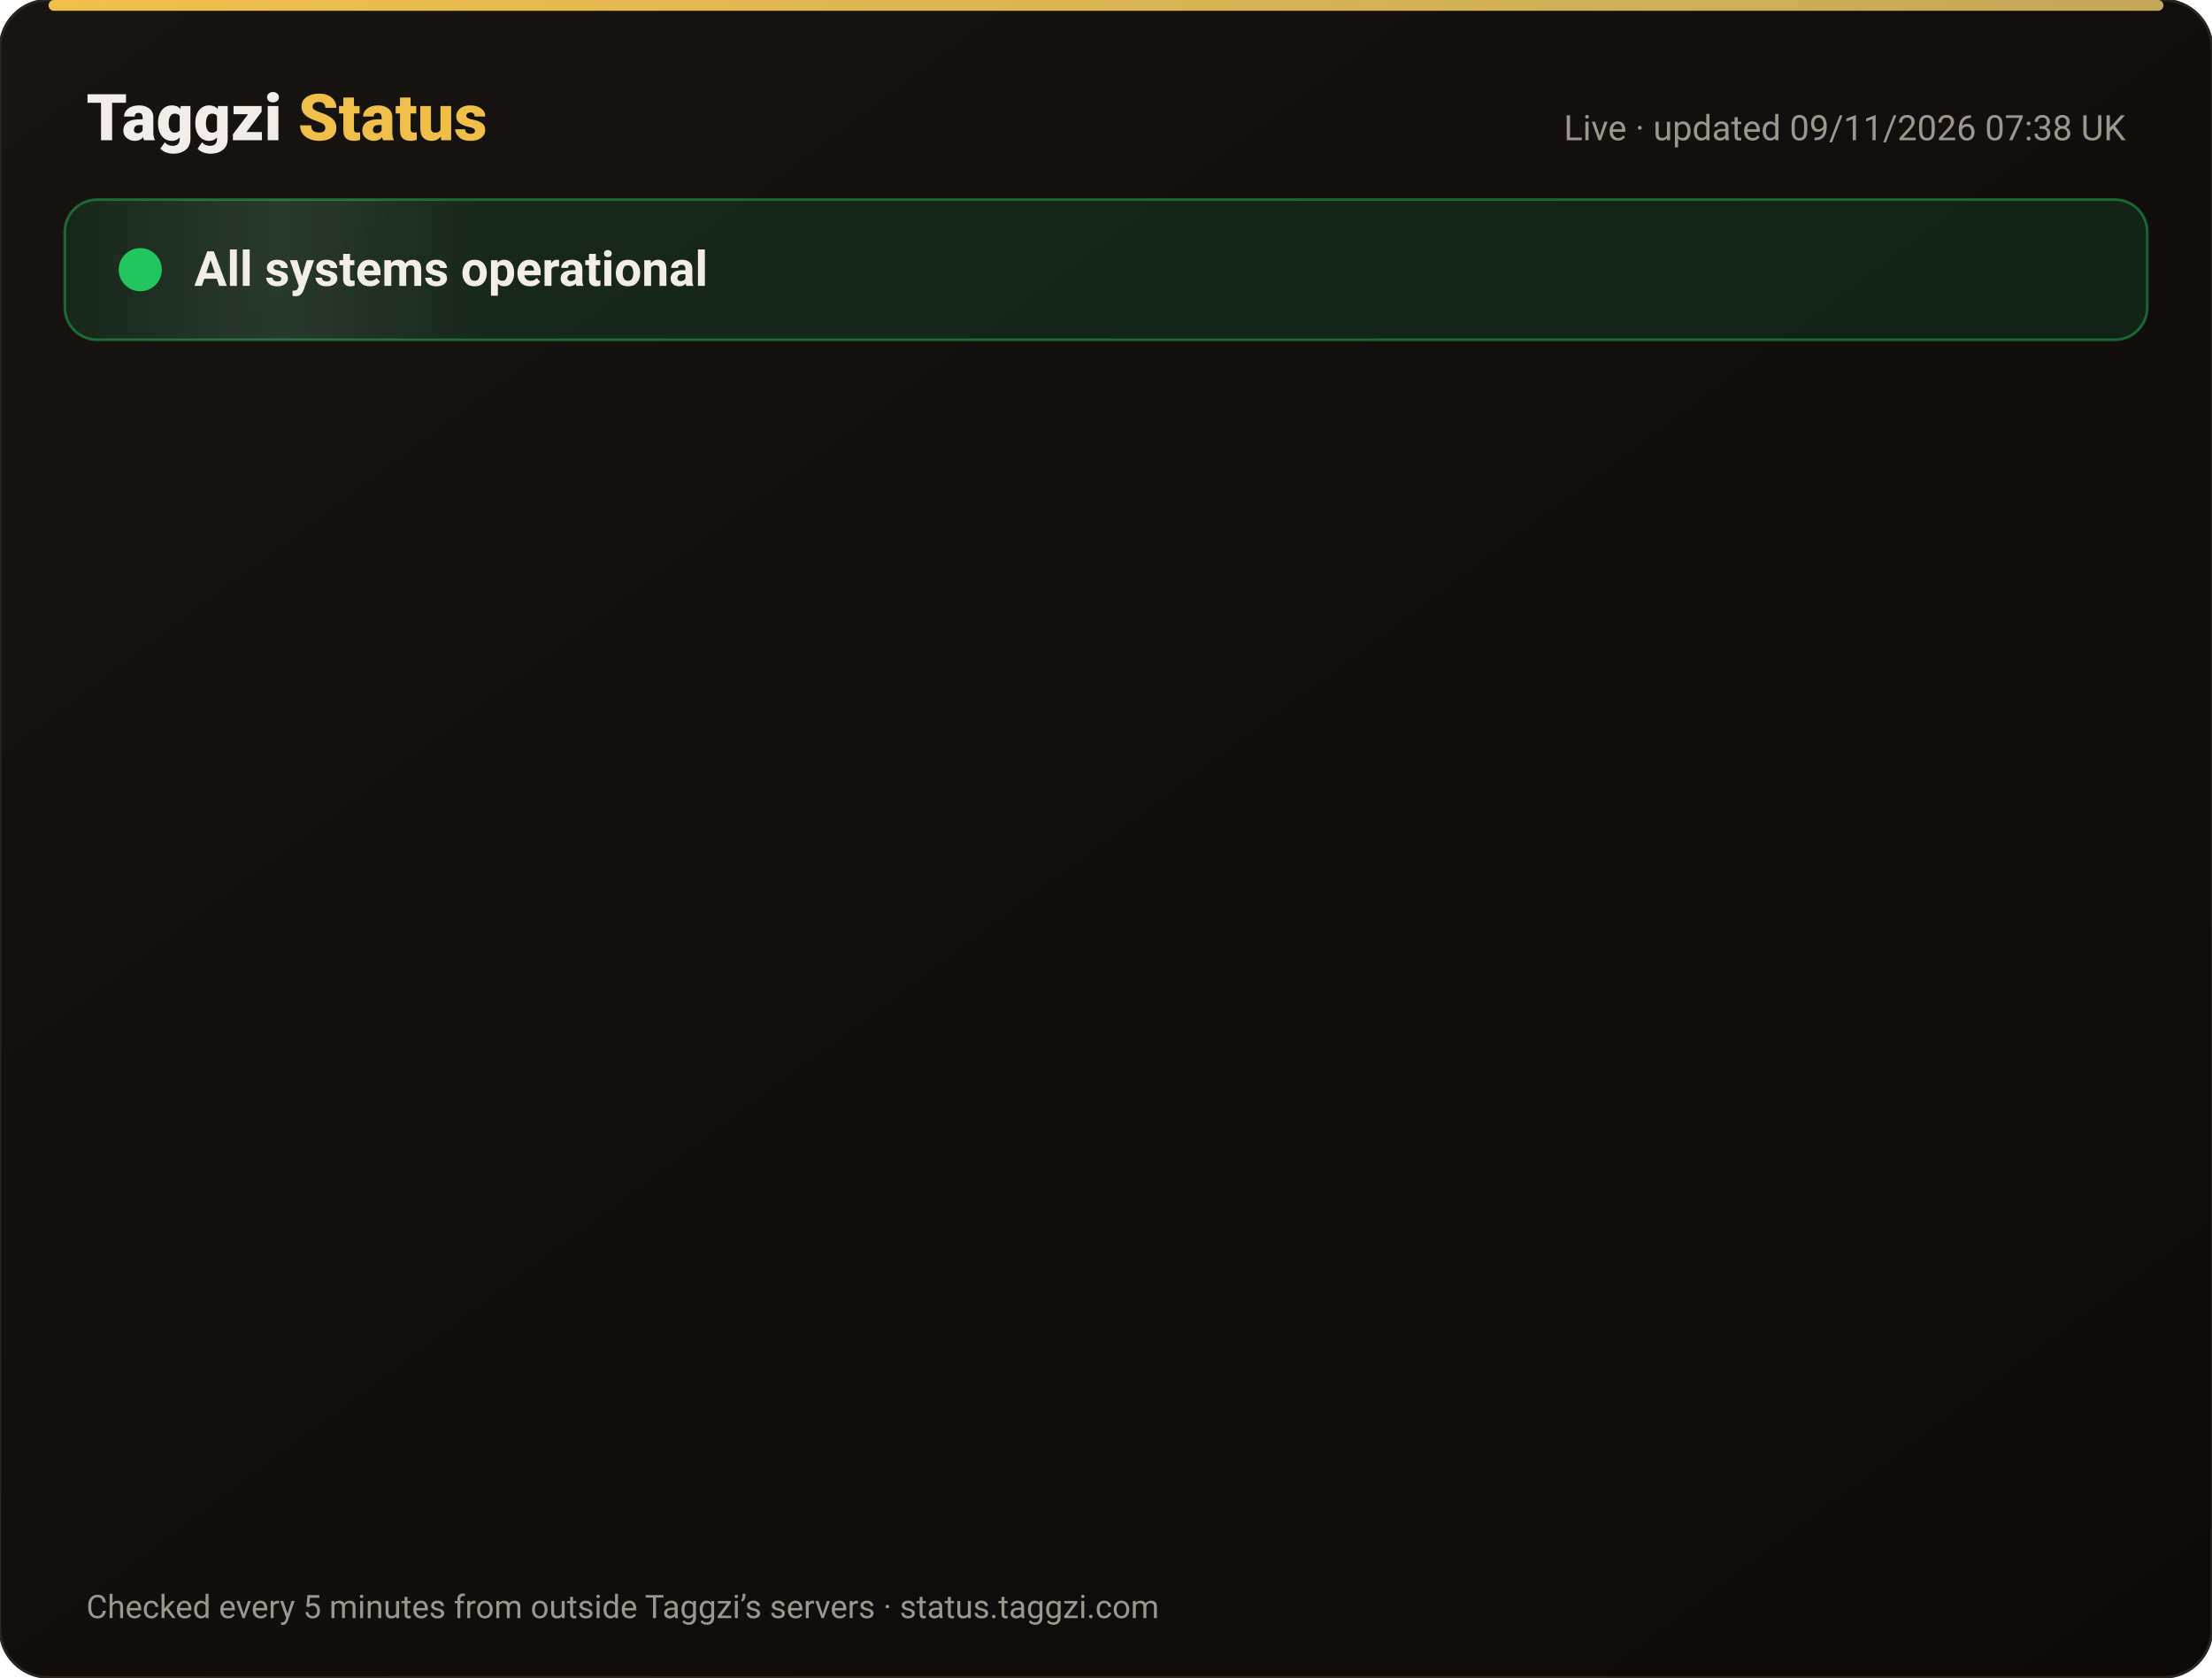
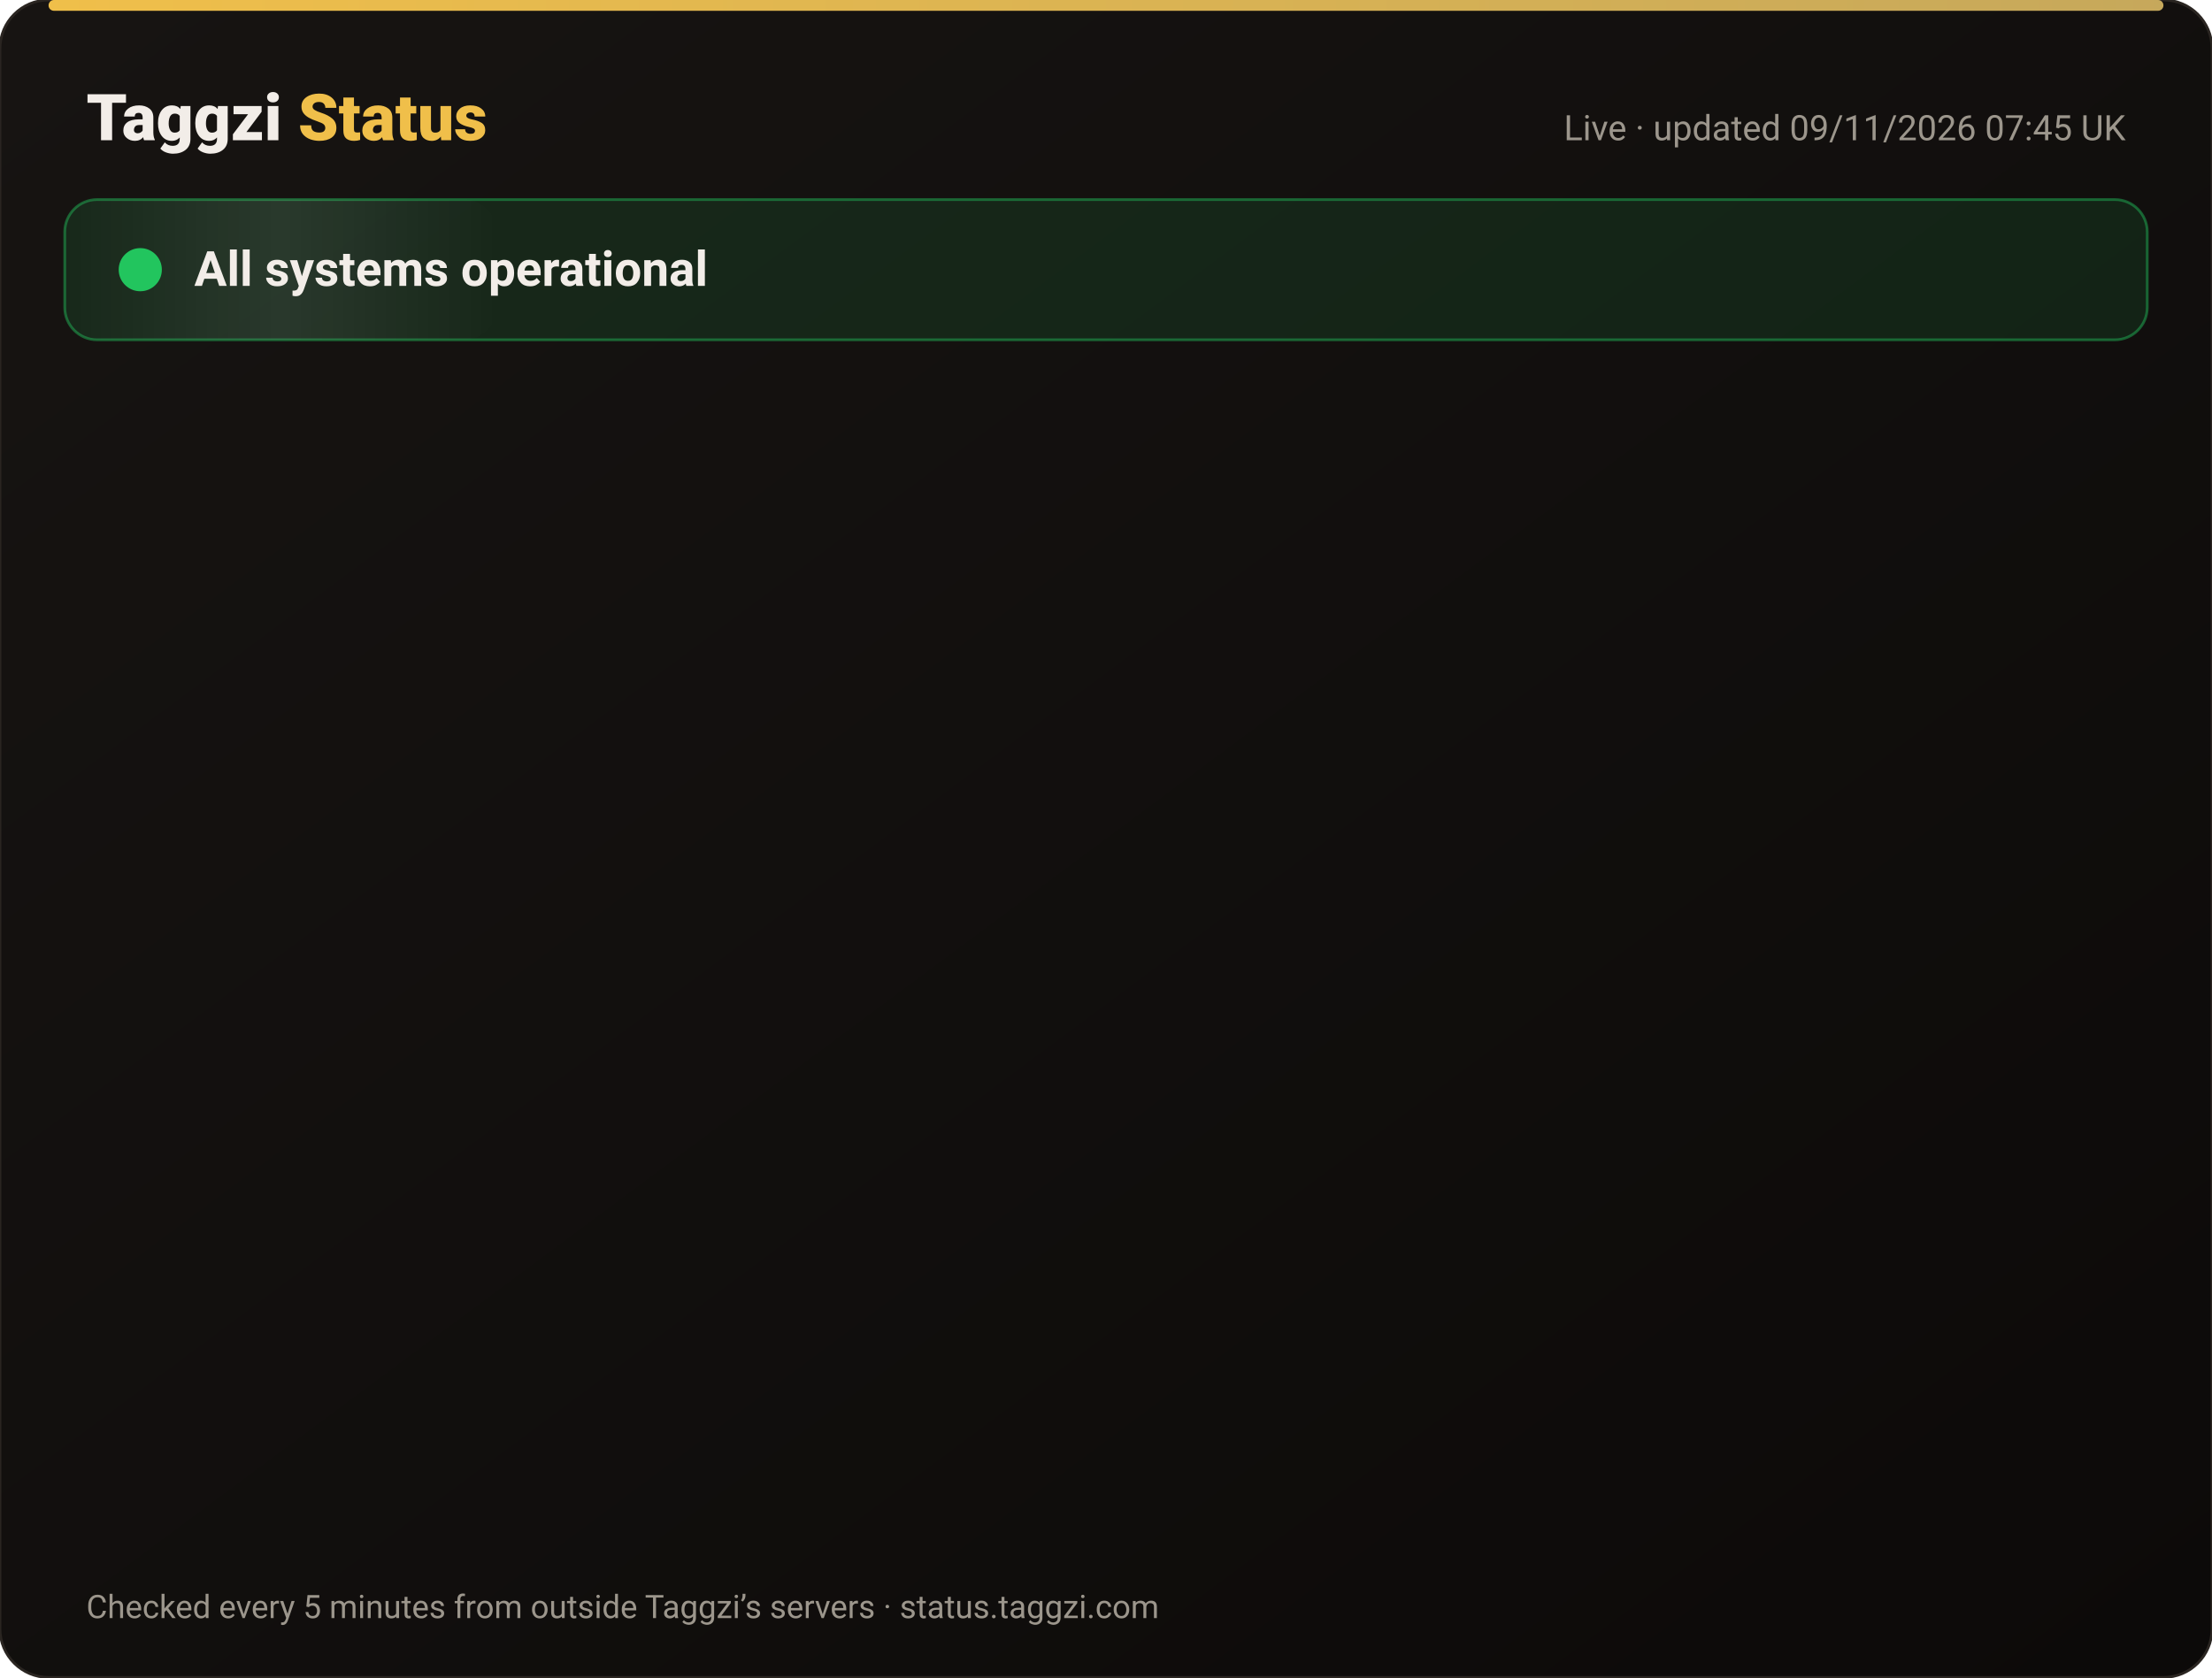
<svg xmlns="http://www.w3.org/2000/svg" width="820" height="622" viewBox="0 0 820 622" font-family="-apple-system,Segoe UI,Roboto,Helvetica,Arial,sans-serif">
  <defs>
    <linearGradient id="bg" x1="0" y1="0" x2="1" y2="1">
      <stop offset="0" stop-color="#171412" />
      <stop offset="1" stop-color="#0C0A09" />
    </linearGradient>
    <linearGradient id="gold" x1="0" x2="1">
      <stop offset="0" stop-color="#F0BF4A" />
      <stop offset="1" stop-color="#c6a85b" />
    </linearGradient>
    <linearGradient id="shine" x1="0" x2="1">
      <stop offset="0" stop-color="#fff" stop-opacity="0" />
      <stop offset=".5" stop-color="#fff" stop-opacity=".08" />
      <stop offset="1" stop-color="#fff" stop-opacity="0" />
    </linearGradient>
  </defs>
  <rect width="820" height="622" rx="18" fill="url(#bg)" stroke="#2a2521" />
  <rect x="18" y="0" width="784" height="4" rx="2" fill="url(#gold)" />
  <text x="32" y="52" font-size="24" font-weight="800" fill="#F2EDE8">Taggzi <tspan fill="#F0BF4A">Status</tspan>
  </text>
-   <text x="788" y="52" font-size="13" fill="#9C968C" text-anchor="end">Live · updated 09/11/2026 07:38 UK</text>
+   <text x="788" y="52" font-size="13" fill="#9C968C" text-anchor="end">Live · updated 09/11/2026 07:45 UK</text>
  <rect x="24" y="74" width="772" height="52" rx="12" fill="#22c55e" fill-opacity=".12" stroke="#22c55e" stroke-opacity=".45" />
  <rect x="24" y="74" width="160" height="52" rx="12" fill="url(#shine)">
    <animate attributeName="x" from="-160" to="820" dur="4s" repeatCount="indefinite" />
  </rect>
  <circle cx="52" cy="100" r="7" fill="#22c55e" />
  <circle cx="52" cy="100" r="7" fill="none" stroke="#22c55e" stroke-width="2">
    <animate attributeName="r" values="7;15;7" dur="2s" repeatCount="indefinite" />
    <animate attributeName="opacity" values=".9;0;.9" dur="2s" repeatCount="indefinite" />
  </circle>
  <text x="72" y="106" font-size="18" font-weight="700" fill="#F2EDE8">All systems operational</text>
  <g opacity="0">
    <animate attributeName="opacity" from="0" to="1" begin="0.00s" dur=".6s" fill="freeze" />
    <line x1="32" y1="188" x2="788" y2="188" stroke="#2a2521" />
    <circle cx="44" cy="166" r="6" fill="#22c55e">
      <animate attributeName="opacity" values="1;.45;1" dur="2.4s" begin="0.00s" repeatCount="indefinite" />
    </circle>
    <text x="62" y="171" font-size="15" font-weight="650" fill="#F2EDE8">Website</text>
    <text x="630" y="171" font-size="13" fill="#9C968C" text-anchor="end">99.97% uptime</text>
    <rect x="648" y="154" width="140" height="24" rx="12" fill="#22c55e" fill-opacity=".14" stroke="#22c55e" stroke-opacity=".5" />
    <text x="718" y="171" font-size="12" font-weight="700" fill="#22c55e" text-anchor="middle">Operational</text>
  </g>
  <g opacity="0">
    <animate attributeName="opacity" from="0" to="1" begin="0.15s" dur=".6s" fill="freeze" />
    <line x1="32" y1="234" x2="788" y2="234" stroke="#2a2521" />
    <circle cx="44" cy="212" r="6" fill="#22c55e">
      <animate attributeName="opacity" values="1;.45;1" dur="2.4s" begin="0.15s" repeatCount="indefinite" />
    </circle>
    <text x="62" y="217" font-size="15" font-weight="650" fill="#F2EDE8">Tag scans</text>
    <text x="630" y="217" font-size="13" fill="#9C968C" text-anchor="end">99.97% uptime</text>
    <rect x="648" y="200" width="140" height="24" rx="12" fill="#22c55e" fill-opacity=".14" stroke="#22c55e" stroke-opacity=".5" />
    <text x="718" y="217" font-size="12" font-weight="700" fill="#22c55e" text-anchor="middle">Operational</text>
  </g>
  <g opacity="0">
    <animate attributeName="opacity" from="0" to="1" begin="0.30s" dur=".6s" fill="freeze" />
    <line x1="32" y1="280" x2="788" y2="280" stroke="#2a2521" />
    <circle cx="44" cy="258" r="6" fill="#22c55e">
      <animate attributeName="opacity" values="1;.45;1" dur="2.4s" begin="0.30s" repeatCount="indefinite" />
    </circle>
    <text x="62" y="263" font-size="15" font-weight="650" fill="#F2EDE8">Manual tag lookup</text>
    <text x="630" y="263" font-size="13" fill="#9C968C" text-anchor="end">99.97% uptime</text>
    <rect x="648" y="246" width="140" height="24" rx="12" fill="#22c55e" fill-opacity=".14" stroke="#22c55e" stroke-opacity=".5" />
    <text x="718" y="263" font-size="12" font-weight="700" fill="#22c55e" text-anchor="middle">Operational</text>
  </g>
  <g opacity="0">
    <animate attributeName="opacity" from="0" to="1" begin="0.45s" dur=".6s" fill="freeze" />
    <line x1="32" y1="326" x2="788" y2="326" stroke="#2a2521" />
    <circle cx="44" cy="304" r="6" fill="#22c55e">
      <animate attributeName="opacity" values="1;.45;1" dur="2.4s" begin="0.45s" repeatCount="indefinite" />
    </circle>
    <text x="62" y="309" font-size="15" font-weight="650" fill="#F2EDE8">App &amp; login</text>
    <text x="630" y="309" font-size="13" fill="#9C968C" text-anchor="end">99.97% uptime</text>
    <rect x="648" y="292" width="140" height="24" rx="12" fill="#22c55e" fill-opacity=".14" stroke="#22c55e" stroke-opacity=".5" />
    <text x="718" y="309" font-size="12" font-weight="700" fill="#22c55e" text-anchor="middle">Operational</text>
  </g>
  <g opacity="0">
    <animate attributeName="opacity" from="0" to="1" begin="0.60s" dur=".6s" fill="freeze" />
    <line x1="32" y1="372" x2="788" y2="372" stroke="#2a2521" />
    <circle cx="44" cy="350" r="6" fill="#22c55e">
      <animate attributeName="opacity" values="1;.45;1" dur="2.4s" begin="0.60s" repeatCount="indefinite" />
    </circle>
    <text x="62" y="355" font-size="15" font-weight="650" fill="#F2EDE8">Community alerts</text>
    <text x="630" y="355" font-size="13" fill="#9C968C" text-anchor="end">99.97% uptime</text>
    <rect x="648" y="338" width="140" height="24" rx="12" fill="#22c55e" fill-opacity=".14" stroke="#22c55e" stroke-opacity=".5" />
    <text x="718" y="355" font-size="12" font-weight="700" fill="#22c55e" text-anchor="middle">Operational</text>
  </g>
  <g opacity="0">
    <animate attributeName="opacity" from="0" to="1" begin="0.75s" dur=".6s" fill="freeze" />
    <line x1="32" y1="418" x2="788" y2="418" stroke="#2a2521" />
    <circle cx="44" cy="396" r="6" fill="#22c55e">
      <animate attributeName="opacity" values="1;.45;1" dur="2.4s" begin="0.75s" repeatCount="indefinite" />
    </circle>
    <text x="62" y="401" font-size="15" font-weight="650" fill="#F2EDE8">Private calling</text>
    <text x="630" y="401" font-size="13" fill="#9C968C" text-anchor="end">99.97% uptime</text>
    <rect x="648" y="384" width="140" height="24" rx="12" fill="#22c55e" fill-opacity=".14" stroke="#22c55e" stroke-opacity=".5" />
    <text x="718" y="401" font-size="12" font-weight="700" fill="#22c55e" text-anchor="middle">Operational</text>
  </g>
  <g opacity="0">
    <animate attributeName="opacity" from="0" to="1" begin="0.90s" dur=".6s" fill="freeze" />
    <line x1="32" y1="464" x2="788" y2="464" stroke="#2a2521" />
    <circle cx="44" cy="442" r="6" fill="#22c55e">
      <animate attributeName="opacity" values="1;.45;1" dur="2.4s" begin="0.90s" repeatCount="indefinite" />
    </circle>
    <text x="62" y="447" font-size="15" font-weight="650" fill="#F2EDE8">Payments</text>
    <text x="630" y="447" font-size="13" fill="#9C968C" text-anchor="end">99.96% uptime</text>
    <rect x="648" y="430" width="140" height="24" rx="12" fill="#22c55e" fill-opacity=".14" stroke="#22c55e" stroke-opacity=".5" />
    <text x="718" y="447" font-size="12" font-weight="700" fill="#22c55e" text-anchor="middle">Operational</text>
  </g>
  <g opacity="0">
    <animate attributeName="opacity" from="0" to="1" begin="1.05s" dur=".6s" fill="freeze" />
    <line x1="32" y1="510" x2="788" y2="510" stroke="#2a2521" />
    <circle cx="44" cy="488" r="6" fill="#22c55e">
      <animate attributeName="opacity" values="1;.45;1" dur="2.4s" begin="1.05s" repeatCount="indefinite" />
    </circle>
    <text x="62" y="493" font-size="15" font-weight="650" fill="#F2EDE8">Email &amp; support</text>
    <text x="630" y="493" font-size="13" fill="#9C968C" text-anchor="end">99.97% uptime</text>
    <rect x="648" y="476" width="140" height="24" rx="12" fill="#22c55e" fill-opacity=".14" stroke="#22c55e" stroke-opacity=".5" />
    <text x="718" y="493" font-size="12" font-weight="700" fill="#22c55e" text-anchor="middle">Operational</text>
  </g>
  <g opacity="0">
    <animate attributeName="opacity" from="0" to="1" begin="1.20s" dur=".6s" fill="freeze" />
    <line x1="32" y1="556" x2="788" y2="556" stroke="#2a2521" />
    <circle cx="44" cy="534" r="6" fill="#22c55e">
      <animate attributeName="opacity" values="1;.45;1" dur="2.4s" begin="1.20s" repeatCount="indefinite" />
    </circle>
    <text x="62" y="539" font-size="15" font-weight="650" fill="#F2EDE8">Secure connection (SSL)</text>
    <text x="630" y="539" font-size="13" fill="#9C968C" text-anchor="end">100.00% uptime</text>
    <rect x="648" y="522" width="140" height="24" rx="12" fill="#22c55e" fill-opacity=".14" stroke="#22c55e" stroke-opacity=".5" />
    <text x="718" y="539" font-size="12" font-weight="700" fill="#22c55e" text-anchor="middle">Operational</text>
  </g>
  <text x="32" y="600" font-size="12" fill="#9C968C">Checked every 5 minutes from outside Taggzi’s servers · status.taggzi.com</text>
</svg>
